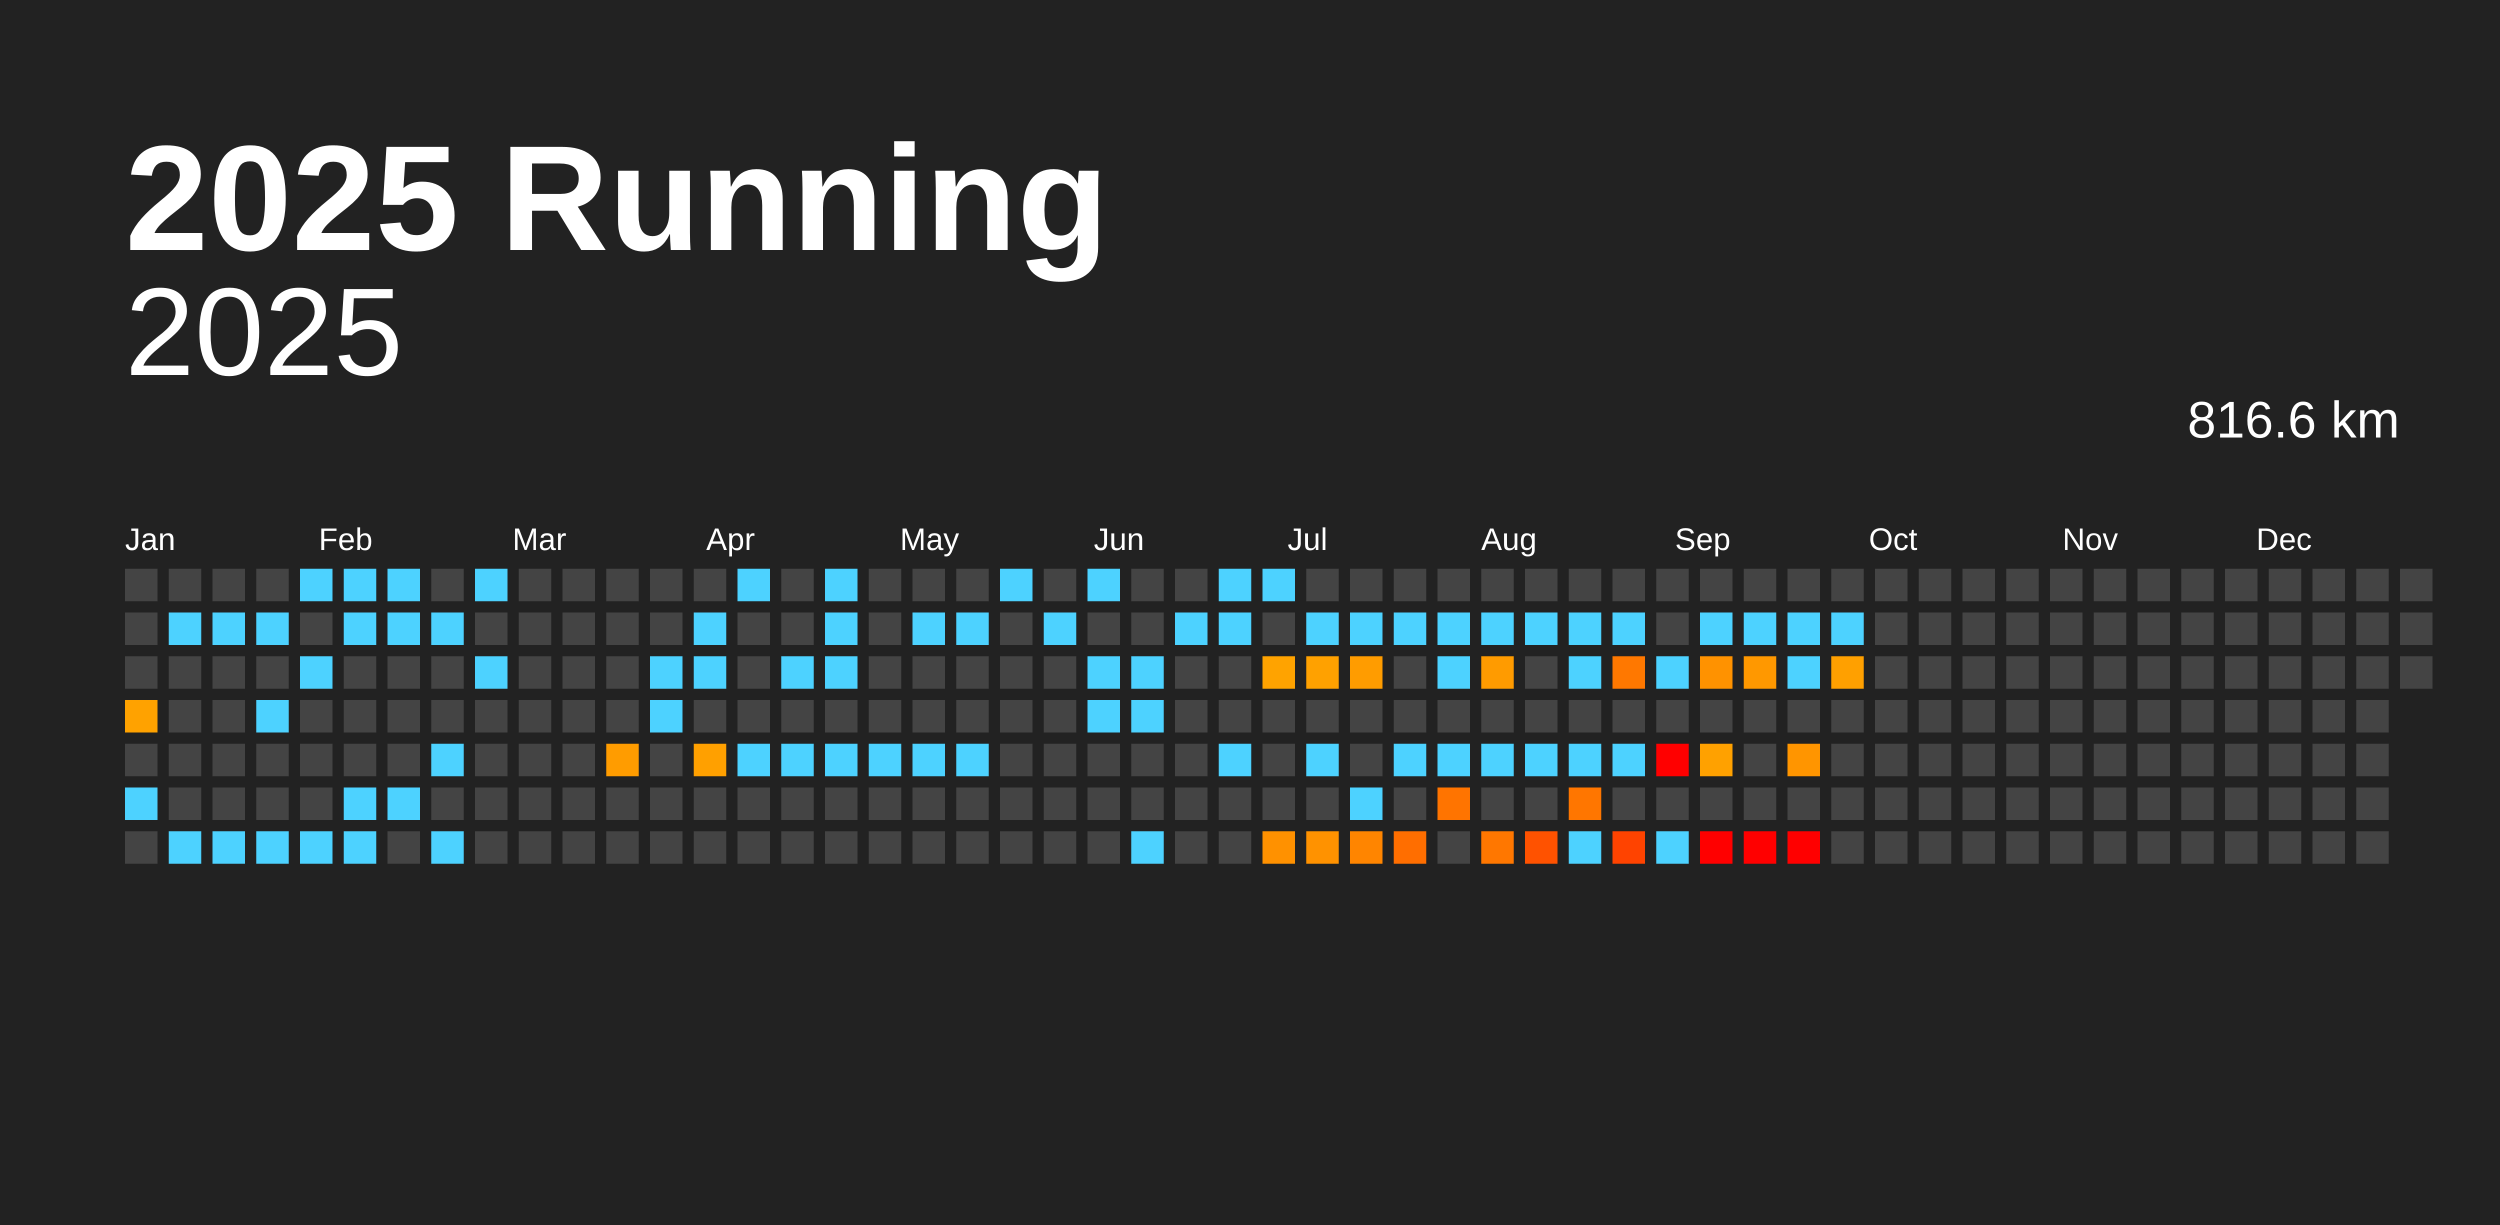
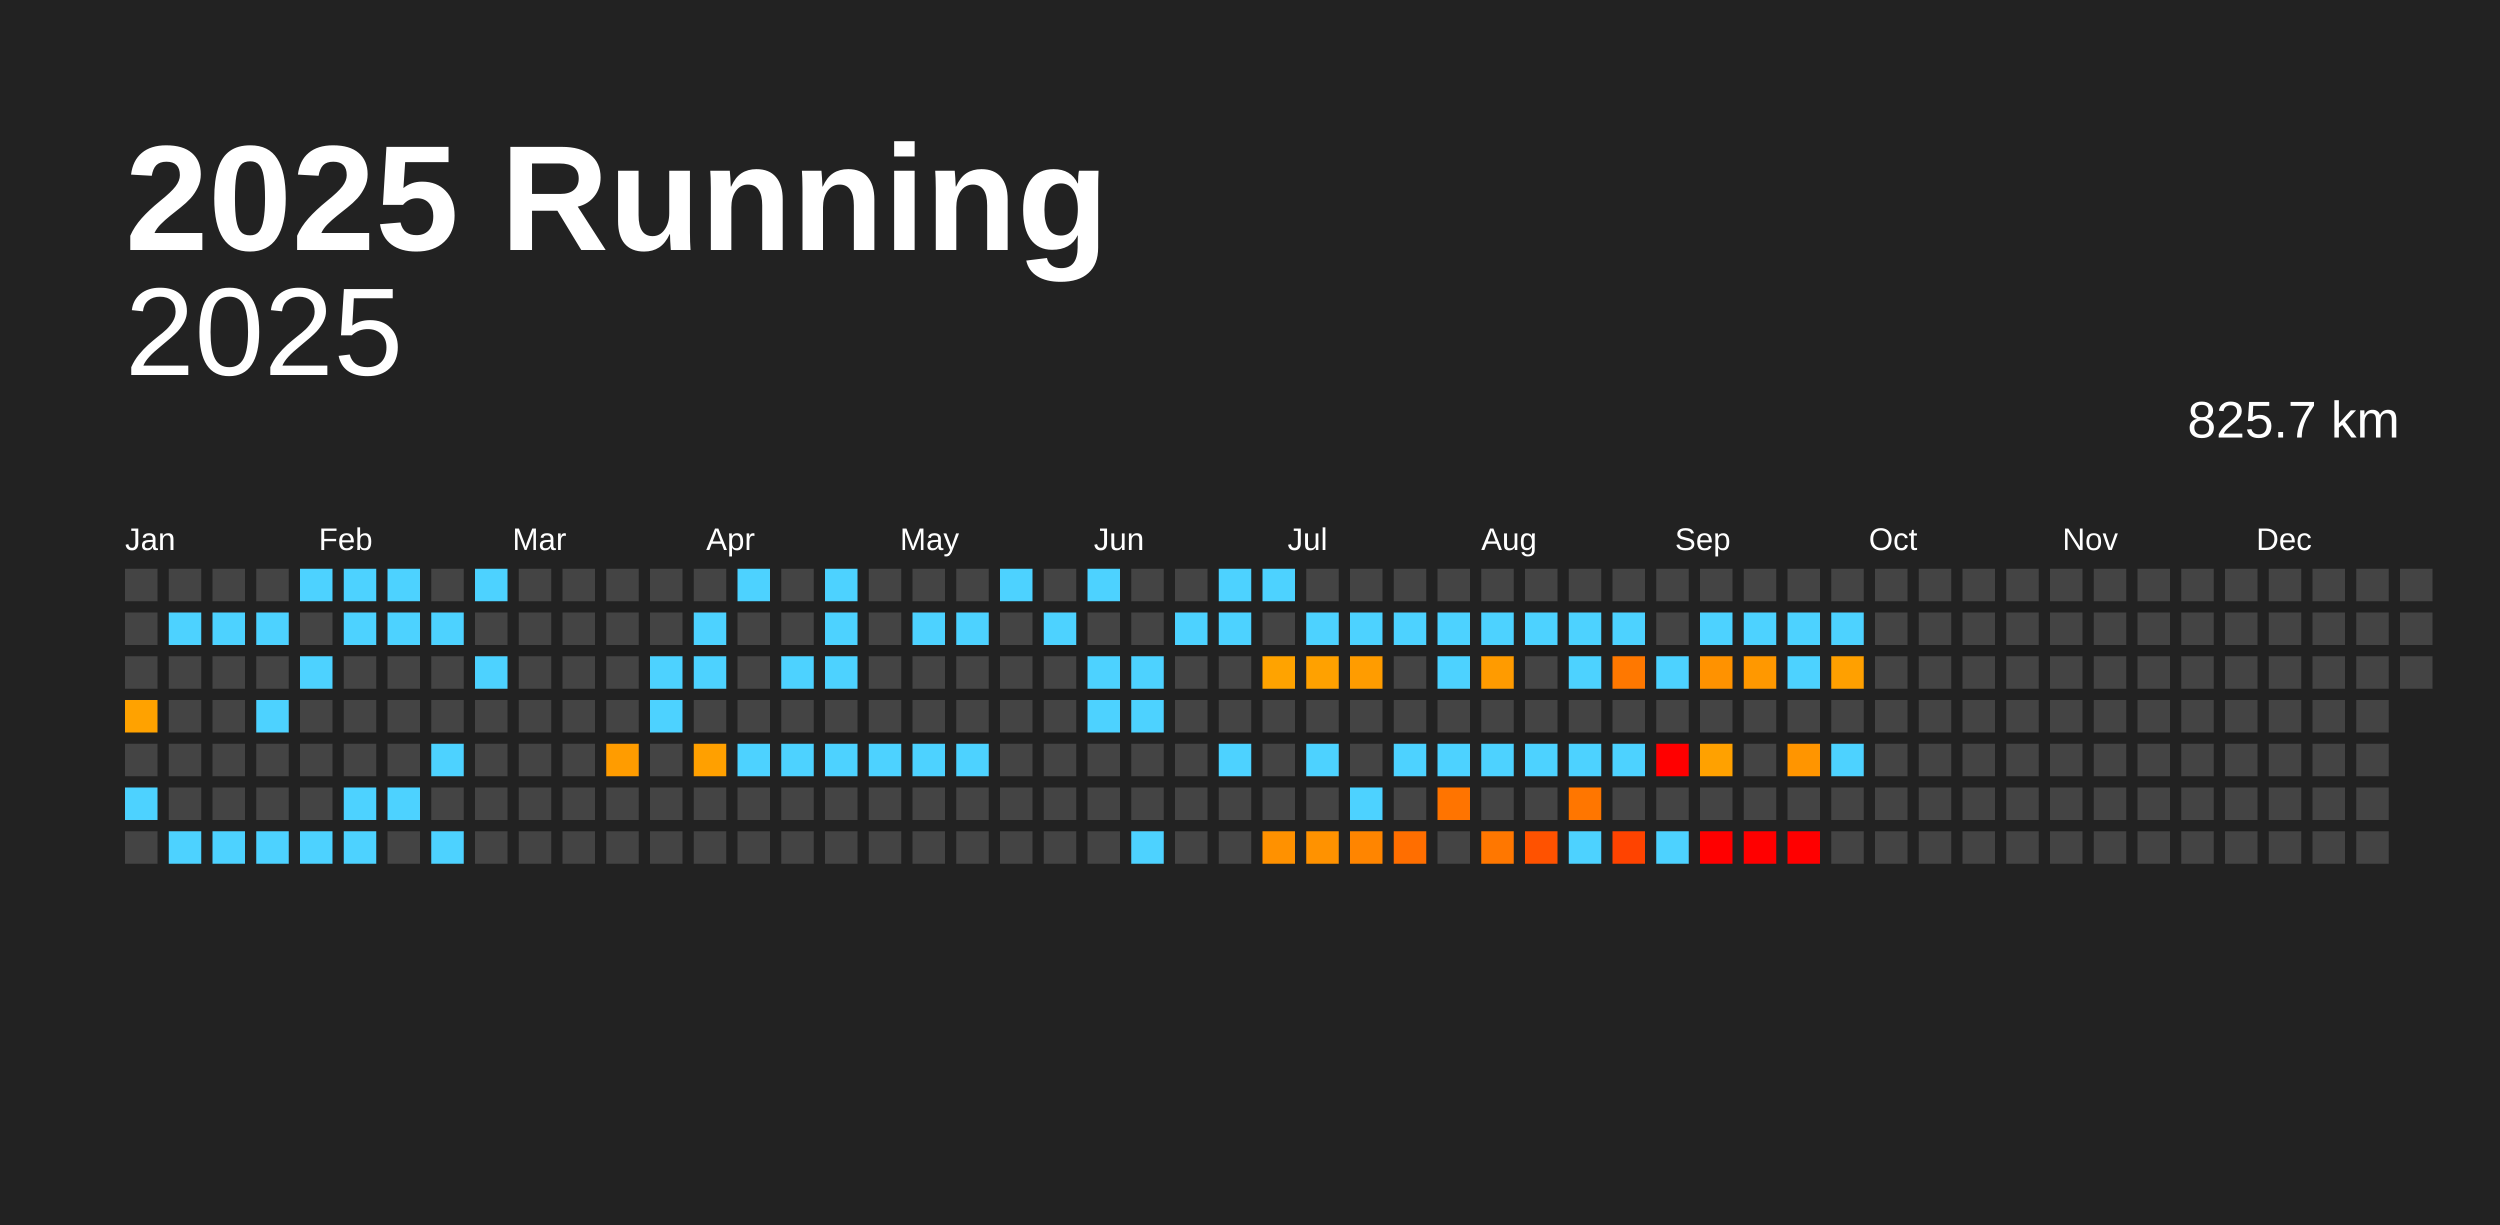
<svg xmlns="http://www.w3.org/2000/svg" baseProfile="full" height="98mm" version="1.1" viewBox="0,0,200,98" width="200mm">
  <defs />
  <rect fill="#222222" height="98" width="200" x="0" y="0" />
  <text fill="#FFFFFF" style="font-size:12px; font-family:Arial; font-weight:bold;" x="10" y="20">2025 Running</text>
  <text alignment-baseline="hanging" fill="#FFFFFF" style="font-size:10.0px; font-family:Arial;" x="10" y="30">2025</text>
-   <text alignment-baseline="hanging" fill="#FFFFFF" style="font-size:4.125px; font-family:Arial;" x="175" y="35">816.6 km</text>
+   <text alignment-baseline="hanging" fill="#FFFFFF" style="font-size:4.125px; font-family:Arial;" x="175" y="35">825.7 km</text>
  <text fill="#FFFFFF" style="font-size:2.5px; font-family:Arial" x="10.0" y="44">Jan</text>
  <text fill="#FFFFFF" style="font-size:2.5px; font-family:Arial" x="25.5" y="44">Feb</text>
  <text fill="#FFFFFF" style="font-size:2.5px; font-family:Arial" x="41.0" y="44">Mar</text>
  <text fill="#FFFFFF" style="font-size:2.5px; font-family:Arial" x="56.5" y="44">Apr</text>
  <text fill="#FFFFFF" style="font-size:2.5px; font-family:Arial" x="72.0" y="44">May</text>
  <text fill="#FFFFFF" style="font-size:2.5px; font-family:Arial" x="87.5" y="44">Jun</text>
  <text fill="#FFFFFF" style="font-size:2.5px; font-family:Arial" x="103.0" y="44">Jul</text>
  <text fill="#FFFFFF" style="font-size:2.5px; font-family:Arial" x="118.5" y="44">Aug</text>
  <text fill="#FFFFFF" style="font-size:2.5px; font-family:Arial" x="134.0" y="44">Sep</text>
  <text fill="#FFFFFF" style="font-size:2.5px; font-family:Arial" x="149.5" y="44">Oct</text>
  <text fill="#FFFFFF" style="font-size:2.5px; font-family:Arial" x="165.0" y="44">Nov</text>
  <text fill="#FFFFFF" style="font-size:2.5px; font-family:Arial" x="180.5" y="44">Dec</text>
  <rect fill="#444444" height="2.6" width="2.6" x="10.0" y="45.5" />
  <rect fill="#444444" height="2.6" width="2.6" x="10.0" y="49.0" />
  <rect fill="#444444" height="2.6" width="2.6" x="10.0" y="52.5" />
  <rect fill="#ffa200" height="2.6" width="2.6" x="10.0" y="56.0" />
  <rect fill="#444444" height="2.6" width="2.6" x="10.0" y="59.5" />
  <rect fill="#4dd2ff" height="2.6" width="2.6" x="10.0" y="63.0" />
  <rect fill="#444444" height="2.6" width="2.6" x="10.0" y="66.5" />
  <rect fill="#444444" height="2.6" width="2.6" x="13.5" y="45.5" />
  <rect fill="#4dd2ff" height="2.6" width="2.6" x="13.5" y="49.0" />
  <rect fill="#444444" height="2.6" width="2.6" x="13.5" y="52.5" />
  <rect fill="#444444" height="2.6" width="2.6" x="13.5" y="56.0" />
  <rect fill="#444444" height="2.6" width="2.6" x="13.5" y="59.5" />
  <rect fill="#444444" height="2.6" width="2.6" x="13.5" y="63.0" />
  <rect fill="#4dd2ff" height="2.6" width="2.6" x="13.5" y="66.5" />
  <rect fill="#444444" height="2.6" width="2.6" x="17.0" y="45.5" />
  <rect fill="#4dd2ff" height="2.6" width="2.6" x="17.0" y="49.0" />
  <rect fill="#444444" height="2.6" width="2.6" x="17.0" y="52.5" />
  <rect fill="#444444" height="2.6" width="2.6" x="17.0" y="56.0" />
  <rect fill="#444444" height="2.6" width="2.6" x="17.0" y="59.5" />
  <rect fill="#444444" height="2.6" width="2.6" x="17.0" y="63.0" />
  <rect fill="#4dd2ff" height="2.6" width="2.6" x="17.0" y="66.5" />
  <rect fill="#444444" height="2.6" width="2.6" x="20.5" y="45.5" />
  <rect fill="#4dd2ff" height="2.6" width="2.6" x="20.5" y="49.0" />
  <rect fill="#444444" height="2.6" width="2.6" x="20.5" y="52.5" />
  <rect fill="#4dd2ff" height="2.6" width="2.6" x="20.5" y="56.0" />
  <rect fill="#444444" height="2.6" width="2.6" x="20.5" y="59.5" />
  <rect fill="#444444" height="2.6" width="2.6" x="20.5" y="63.0" />
  <rect fill="#4dd2ff" height="2.6" width="2.6" x="20.5" y="66.5" />
  <rect fill="#4dd2ff" height="2.6" width="2.6" x="24.0" y="45.5" />
  <rect fill="#444444" height="2.6" width="2.6" x="24.0" y="49.0" />
  <rect fill="#4dd2ff" height="2.6" width="2.6" x="24.0" y="52.5" />
  <rect fill="#444444" height="2.6" width="2.6" x="24.0" y="56.0" />
  <rect fill="#444444" height="2.6" width="2.6" x="24.0" y="59.5" />
  <rect fill="#444444" height="2.6" width="2.6" x="24.0" y="63.0" />
  <rect fill="#4dd2ff" height="2.6" width="2.6" x="24.0" y="66.5" />
  <rect fill="#4dd2ff" height="2.6" width="2.6" x="27.5" y="45.5" />
  <rect fill="#4dd2ff" height="2.6" width="2.6" x="27.5" y="49.0" />
  <rect fill="#444444" height="2.6" width="2.6" x="27.5" y="52.5" />
  <rect fill="#444444" height="2.6" width="2.6" x="27.5" y="56.0" />
  <rect fill="#444444" height="2.6" width="2.6" x="27.5" y="59.5" />
  <rect fill="#4dd2ff" height="2.6" width="2.6" x="27.5" y="63.0" />
  <rect fill="#4dd2ff" height="2.6" width="2.6" x="27.5" y="66.5" />
  <rect fill="#4dd2ff" height="2.6" width="2.6" x="31.0" y="45.5" />
  <rect fill="#4dd2ff" height="2.6" width="2.6" x="31.0" y="49.0" />
  <rect fill="#444444" height="2.6" width="2.6" x="31.0" y="52.5" />
  <rect fill="#444444" height="2.6" width="2.6" x="31.0" y="56.0" />
  <rect fill="#444444" height="2.6" width="2.6" x="31.0" y="59.5" />
  <rect fill="#4dd2ff" height="2.6" width="2.6" x="31.0" y="63.0" />
  <rect fill="#444444" height="2.6" width="2.6" x="31.0" y="66.5" />
  <rect fill="#444444" height="2.6" width="2.6" x="34.5" y="45.5" />
  <rect fill="#4dd2ff" height="2.6" width="2.6" x="34.5" y="49.0" />
  <rect fill="#444444" height="2.6" width="2.6" x="34.5" y="52.5" />
  <rect fill="#444444" height="2.6" width="2.6" x="34.5" y="56.0" />
  <rect fill="#4dd2ff" height="2.6" width="2.6" x="34.5" y="59.5" />
  <rect fill="#444444" height="2.6" width="2.6" x="34.5" y="63.0" />
  <rect fill="#4dd2ff" height="2.6" width="2.6" x="34.5" y="66.5" />
  <rect fill="#4dd2ff" height="2.6" width="2.6" x="38.0" y="45.5" />
  <rect fill="#444444" height="2.6" width="2.6" x="38.0" y="49.0" />
  <rect fill="#4dd2ff" height="2.6" width="2.6" x="38.0" y="52.5" />
  <rect fill="#444444" height="2.6" width="2.6" x="38.0" y="56.0" />
  <rect fill="#444444" height="2.6" width="2.6" x="38.0" y="59.5" />
  <rect fill="#444444" height="2.6" width="2.6" x="38.0" y="63.0" />
  <rect fill="#444444" height="2.6" width="2.6" x="38.0" y="66.5" />
  <rect fill="#444444" height="2.6" width="2.6" x="41.5" y="45.5" />
  <rect fill="#444444" height="2.6" width="2.6" x="41.5" y="49.0" />
  <rect fill="#444444" height="2.6" width="2.6" x="41.5" y="52.5" />
  <rect fill="#444444" height="2.6" width="2.6" x="41.5" y="56.0" />
  <rect fill="#444444" height="2.6" width="2.6" x="41.5" y="59.5" />
  <rect fill="#444444" height="2.6" width="2.6" x="41.5" y="63.0" />
  <rect fill="#444444" height="2.6" width="2.6" x="41.5" y="66.5" />
  <rect fill="#444444" height="2.6" width="2.6" x="45.0" y="45.5" />
  <rect fill="#444444" height="2.6" width="2.6" x="45.0" y="49.0" />
  <rect fill="#444444" height="2.6" width="2.6" x="45.0" y="52.5" />
  <rect fill="#444444" height="2.6" width="2.6" x="45.0" y="56.0" />
  <rect fill="#444444" height="2.6" width="2.6" x="45.0" y="59.5" />
  <rect fill="#444444" height="2.6" width="2.6" x="45.0" y="63.0" />
  <rect fill="#444444" height="2.6" width="2.6" x="45.0" y="66.5" />
  <rect fill="#444444" height="2.6" width="2.6" x="48.5" y="45.5" />
  <rect fill="#444444" height="2.6" width="2.6" x="48.5" y="49.0" />
  <rect fill="#444444" height="2.6" width="2.6" x="48.5" y="52.5" />
  <rect fill="#444444" height="2.6" width="2.6" x="48.5" y="56.0" />
  <rect fill="#ff9c00" height="2.6" width="2.6" x="48.5" y="59.5" />
  <rect fill="#444444" height="2.6" width="2.6" x="48.5" y="63.0" />
  <rect fill="#444444" height="2.6" width="2.6" x="48.5" y="66.5" />
  <rect fill="#444444" height="2.6" width="2.6" x="52.0" y="45.5" />
  <rect fill="#444444" height="2.6" width="2.6" x="52.0" y="49.0" />
  <rect fill="#4dd2ff" height="2.6" width="2.6" x="52.0" y="52.5" />
  <rect fill="#4dd2ff" height="2.6" width="2.6" x="52.0" y="56.0" />
  <rect fill="#444444" height="2.6" width="2.6" x="52.0" y="59.5" />
  <rect fill="#444444" height="2.6" width="2.6" x="52.0" y="63.0" />
  <rect fill="#444444" height="2.6" width="2.6" x="52.0" y="66.5" />
  <rect fill="#444444" height="2.6" width="2.6" x="55.5" y="45.5" />
  <rect fill="#4dd2ff" height="2.6" width="2.6" x="55.5" y="49.0" />
  <rect fill="#4dd2ff" height="2.6" width="2.6" x="55.5" y="52.5" />
  <rect fill="#444444" height="2.6" width="2.6" x="55.5" y="56.0" />
  <rect fill="#ffa000" height="2.6" width="2.6" x="55.5" y="59.5" />
  <rect fill="#444444" height="2.6" width="2.6" x="55.5" y="63.0" />
  <rect fill="#444444" height="2.6" width="2.6" x="55.5" y="66.5" />
  <rect fill="#4dd2ff" height="2.6" width="2.6" x="59.0" y="45.5" />
  <rect fill="#444444" height="2.6" width="2.6" x="59.0" y="49.0" />
  <rect fill="#444444" height="2.6" width="2.6" x="59.0" y="52.5" />
  <rect fill="#444444" height="2.6" width="2.6" x="59.0" y="56.0" />
  <rect fill="#4dd2ff" height="2.6" width="2.6" x="59.0" y="59.5" />
  <rect fill="#444444" height="2.6" width="2.6" x="59.0" y="63.0" />
  <rect fill="#444444" height="2.6" width="2.6" x="59.0" y="66.5" />
  <rect fill="#444444" height="2.6" width="2.6" x="62.5" y="45.5" />
  <rect fill="#444444" height="2.6" width="2.6" x="62.5" y="49.0" />
  <rect fill="#4dd2ff" height="2.6" width="2.6" x="62.5" y="52.5" />
  <rect fill="#444444" height="2.6" width="2.6" x="62.5" y="56.0" />
  <rect fill="#4dd2ff" height="2.6" width="2.6" x="62.5" y="59.5" />
  <rect fill="#444444" height="2.6" width="2.6" x="62.5" y="63.0" />
  <rect fill="#444444" height="2.6" width="2.6" x="62.5" y="66.5" />
  <rect fill="#4dd2ff" height="2.6" width="2.6" x="66.0" y="45.5" />
  <rect fill="#4dd2ff" height="2.6" width="2.6" x="66.0" y="49.0" />
  <rect fill="#4dd2ff" height="2.6" width="2.6" x="66.0" y="52.5" />
  <rect fill="#444444" height="2.6" width="2.6" x="66.0" y="56.0" />
  <rect fill="#4dd2ff" height="2.6" width="2.6" x="66.0" y="59.5" />
  <rect fill="#444444" height="2.6" width="2.6" x="66.0" y="63.0" />
  <rect fill="#444444" height="2.6" width="2.6" x="66.0" y="66.5" />
  <rect fill="#444444" height="2.6" width="2.6" x="69.5" y="45.5" />
  <rect fill="#444444" height="2.6" width="2.6" x="69.5" y="49.0" />
  <rect fill="#444444" height="2.6" width="2.6" x="69.5" y="52.5" />
  <rect fill="#444444" height="2.6" width="2.6" x="69.5" y="56.0" />
  <rect fill="#4dd2ff" height="2.6" width="2.6" x="69.5" y="59.5" />
  <rect fill="#444444" height="2.6" width="2.6" x="69.5" y="63.0" />
  <rect fill="#444444" height="2.6" width="2.6" x="69.5" y="66.5" />
  <rect fill="#444444" height="2.6" width="2.6" x="73.0" y="45.5" />
  <rect fill="#4dd2ff" height="2.6" width="2.6" x="73.0" y="49.0" />
  <rect fill="#444444" height="2.6" width="2.6" x="73.0" y="52.5" />
  <rect fill="#444444" height="2.6" width="2.6" x="73.0" y="56.0" />
  <rect fill="#4dd2ff" height="2.6" width="2.6" x="73.0" y="59.5" />
  <rect fill="#444444" height="2.6" width="2.6" x="73.0" y="63.0" />
  <rect fill="#444444" height="2.6" width="2.6" x="73.0" y="66.5" />
  <rect fill="#444444" height="2.6" width="2.6" x="76.5" y="45.5" />
  <rect fill="#4dd2ff" height="2.6" width="2.6" x="76.5" y="49.0" />
  <rect fill="#444444" height="2.6" width="2.6" x="76.5" y="52.5" />
  <rect fill="#444444" height="2.6" width="2.6" x="76.5" y="56.0" />
  <rect fill="#4dd2ff" height="2.6" width="2.6" x="76.5" y="59.5" />
  <rect fill="#444444" height="2.6" width="2.6" x="76.5" y="63.0" />
  <rect fill="#444444" height="2.6" width="2.6" x="76.5" y="66.5" />
  <rect fill="#4dd2ff" height="2.6" width="2.6" x="80.0" y="45.5" />
  <rect fill="#444444" height="2.6" width="2.6" x="80.0" y="49.0" />
  <rect fill="#444444" height="2.6" width="2.6" x="80.0" y="52.5" />
  <rect fill="#444444" height="2.6" width="2.6" x="80.0" y="56.0" />
  <rect fill="#444444" height="2.6" width="2.6" x="80.0" y="59.5" />
  <rect fill="#444444" height="2.6" width="2.6" x="80.0" y="63.0" />
  <rect fill="#444444" height="2.6" width="2.6" x="80.0" y="66.5" />
  <rect fill="#444444" height="2.6" width="2.6" x="83.5" y="45.5" />
  <rect fill="#4dd2ff" height="2.6" width="2.6" x="83.5" y="49.0" />
  <rect fill="#444444" height="2.6" width="2.6" x="83.5" y="52.5" />
  <rect fill="#444444" height="2.6" width="2.6" x="83.5" y="56.0" />
  <rect fill="#444444" height="2.6" width="2.6" x="83.5" y="59.5" />
  <rect fill="#444444" height="2.6" width="2.6" x="83.5" y="63.0" />
  <rect fill="#444444" height="2.6" width="2.6" x="83.5" y="66.5" />
  <rect fill="#4dd2ff" height="2.6" width="2.6" x="87.0" y="45.5" />
  <rect fill="#444444" height="2.6" width="2.6" x="87.0" y="49.0" />
  <rect fill="#4dd2ff" height="2.6" width="2.6" x="87.0" y="52.5" />
  <rect fill="#4dd2ff" height="2.6" width="2.6" x="87.0" y="56.0" />
  <rect fill="#444444" height="2.6" width="2.6" x="87.0" y="59.5" />
  <rect fill="#444444" height="2.6" width="2.6" x="87.0" y="63.0" />
  <rect fill="#444444" height="2.6" width="2.6" x="87.0" y="66.5" />
  <rect fill="#444444" height="2.6" width="2.6" x="90.5" y="45.5" />
  <rect fill="#444444" height="2.6" width="2.6" x="90.5" y="49.0" />
  <rect fill="#4dd2ff" height="2.6" width="2.6" x="90.5" y="52.5" />
  <rect fill="#4dd2ff" height="2.6" width="2.6" x="90.5" y="56.0" />
  <rect fill="#444444" height="2.6" width="2.6" x="90.5" y="59.5" />
  <rect fill="#444444" height="2.6" width="2.6" x="90.5" y="63.0" />
  <rect fill="#4dd2ff" height="2.6" width="2.6" x="90.5" y="66.5" />
  <rect fill="#444444" height="2.6" width="2.6" x="94.0" y="45.5" />
  <rect fill="#4dd2ff" height="2.6" width="2.6" x="94.0" y="49.0" />
  <rect fill="#444444" height="2.6" width="2.6" x="94.0" y="52.5" />
  <rect fill="#444444" height="2.6" width="2.6" x="94.0" y="56.0" />
  <rect fill="#444444" height="2.6" width="2.6" x="94.0" y="59.5" />
  <rect fill="#444444" height="2.6" width="2.6" x="94.0" y="63.0" />
  <rect fill="#444444" height="2.6" width="2.6" x="94.0" y="66.5" />
  <rect fill="#4dd2ff" height="2.6" width="2.6" x="97.5" y="45.5" />
  <rect fill="#4dd2ff" height="2.6" width="2.6" x="97.5" y="49.0" />
  <rect fill="#444444" height="2.6" width="2.6" x="97.5" y="52.5" />
  <rect fill="#444444" height="2.6" width="2.6" x="97.5" y="56.0" />
  <rect fill="#4dd2ff" height="2.6" width="2.6" x="97.5" y="59.5" />
  <rect fill="#444444" height="2.6" width="2.6" x="97.5" y="63.0" />
  <rect fill="#444444" height="2.6" width="2.6" x="97.5" y="66.5" />
  <rect fill="#4dd2ff" height="2.6" width="2.6" x="101.0" y="45.5" />
  <rect fill="#444444" height="2.6" width="2.6" x="101.0" y="49.0" />
  <rect fill="#ffa300" height="2.6" width="2.6" x="101.0" y="52.5" />
  <rect fill="#444444" height="2.6" width="2.6" x="101.0" y="56.0" />
  <rect fill="#444444" height="2.6" width="2.6" x="101.0" y="59.5" />
  <rect fill="#444444" height="2.6" width="2.6" x="101.0" y="63.0" />
  <rect fill="#ff9100" height="2.6" width="2.6" x="101.0" y="66.5" />
  <rect fill="#444444" height="2.6" width="2.6" x="104.5" y="45.5" />
  <rect fill="#4dd2ff" height="2.6" width="2.6" x="104.5" y="49.0" />
  <rect fill="#ffa100" height="2.6" width="2.6" x="104.5" y="52.5" />
  <rect fill="#444444" height="2.6" width="2.6" x="104.5" y="56.0" />
  <rect fill="#4dd2ff" height="2.6" width="2.6" x="104.5" y="59.5" />
  <rect fill="#444444" height="2.6" width="2.6" x="104.5" y="63.0" />
  <rect fill="#ff9200" height="2.6" width="2.6" x="104.5" y="66.5" />
  <rect fill="#444444" height="2.6" width="2.6" x="108.0" y="45.5" />
  <rect fill="#4dd2ff" height="2.6" width="2.6" x="108.0" y="49.0" />
  <rect fill="#ff9c00" height="2.6" width="2.6" x="108.0" y="52.5" />
  <rect fill="#444444" height="2.6" width="2.6" x="108.0" y="56.0" />
  <rect fill="#444444" height="2.6" width="2.6" x="108.0" y="59.5" />
  <rect fill="#4dd2ff" height="2.6" width="2.6" x="108.0" y="63.0" />
  <rect fill="#ff8500" height="2.6" width="2.6" x="108.0" y="66.5" />
  <rect fill="#444444" height="2.6" width="2.6" x="111.5" y="45.5" />
  <rect fill="#4dd2ff" height="2.6" width="2.6" x="111.5" y="49.0" />
  <rect fill="#444444" height="2.6" width="2.6" x="111.5" y="52.5" />
  <rect fill="#444444" height="2.6" width="2.6" x="111.5" y="56.0" />
  <rect fill="#4dd2ff" height="2.6" width="2.6" x="111.5" y="59.5" />
  <rect fill="#444444" height="2.6" width="2.6" x="111.5" y="63.0" />
  <rect fill="#ff6e00" height="2.6" width="2.6" x="111.5" y="66.5" />
  <rect fill="#444444" height="2.6" width="2.6" x="115.0" y="45.5" />
  <rect fill="#4dd2ff" height="2.6" width="2.6" x="115.0" y="49.0" />
  <rect fill="#4dd2ff" height="2.6" width="2.6" x="115.0" y="52.5" />
  <rect fill="#444444" height="2.6" width="2.6" x="115.0" y="56.0" />
  <rect fill="#4dd2ff" height="2.6" width="2.6" x="115.0" y="59.5" />
  <rect fill="#ff7400" height="2.6" width="2.6" x="115.0" y="63.0" />
  <rect fill="#444444" height="2.6" width="2.6" x="115.0" y="66.5" />
  <rect fill="#444444" height="2.6" width="2.6" x="118.5" y="45.5" />
  <rect fill="#4dd2ff" height="2.6" width="2.6" x="118.5" y="49.0" />
  <rect fill="#ff9b00" height="2.6" width="2.6" x="118.5" y="52.5" />
  <rect fill="#444444" height="2.6" width="2.6" x="118.5" y="56.0" />
  <rect fill="#4dd2ff" height="2.6" width="2.6" x="118.5" y="59.5" />
  <rect fill="#444444" height="2.6" width="2.6" x="118.5" y="63.0" />
  <rect fill="#ff7700" height="2.6" width="2.6" x="118.5" y="66.5" />
  <rect fill="#444444" height="2.6" width="2.6" x="122.0" y="45.5" />
  <rect fill="#4dd2ff" height="2.6" width="2.6" x="122.0" y="49.0" />
  <rect fill="#444444" height="2.6" width="2.6" x="122.0" y="52.5" />
  <rect fill="#444444" height="2.6" width="2.6" x="122.0" y="56.0" />
  <rect fill="#4dd2ff" height="2.6" width="2.6" x="122.0" y="59.5" />
  <rect fill="#444444" height="2.6" width="2.6" x="122.0" y="63.0" />
  <rect fill="#ff5200" height="2.6" width="2.6" x="122.0" y="66.5" />
  <rect fill="#444444" height="2.6" width="2.6" x="125.5" y="45.5" />
  <rect fill="#4dd2ff" height="2.6" width="2.6" x="125.5" y="49.0" />
  <rect fill="#4dd2ff" height="2.6" width="2.6" x="125.5" y="52.5" />
  <rect fill="#444444" height="2.6" width="2.6" x="125.5" y="56.0" />
  <rect fill="#4dd2ff" height="2.6" width="2.6" x="125.5" y="59.5" />
  <rect fill="#ff7600" height="2.6" width="2.6" x="125.5" y="63.0" />
  <rect fill="#4dd2ff" height="2.6" width="2.6" x="125.5" y="66.5" />
  <rect fill="#444444" height="2.6" width="2.6" x="129.0" y="45.5" />
  <rect fill="#4dd2ff" height="2.6" width="2.6" x="129.0" y="49.0" />
  <rect fill="#ff7800" height="2.6" width="2.6" x="129.0" y="52.5" />
  <rect fill="#444444" height="2.6" width="2.6" x="129.0" y="56.0" />
  <rect fill="#4dd2ff" height="2.6" width="2.6" x="129.0" y="59.5" />
  <rect fill="#444444" height="2.6" width="2.6" x="129.0" y="63.0" />
  <rect fill="#ff4300" height="2.6" width="2.6" x="129.0" y="66.5" />
  <rect fill="#444444" height="2.6" width="2.6" x="132.5" y="45.5" />
  <rect fill="#444444" height="2.6" width="2.6" x="132.5" y="49.0" />
  <rect fill="#4dd2ff" height="2.6" width="2.6" x="132.5" y="52.5" />
  <rect fill="#444444" height="2.6" width="2.6" x="132.5" y="56.0" />
  <rect fill="red" height="2.6" width="2.6" x="132.5" y="59.5" />
  <rect fill="#444444" height="2.6" width="2.6" x="132.5" y="63.0" />
  <rect fill="#4dd2ff" height="2.6" width="2.6" x="132.5" y="66.5" />
  <rect fill="#444444" height="2.6" width="2.6" x="136.0" y="45.5" />
  <rect fill="#4dd2ff" height="2.6" width="2.6" x="136.0" y="49.0" />
  <rect fill="#ff9200" height="2.6" width="2.6" x="136.0" y="52.5" />
  <rect fill="#444444" height="2.6" width="2.6" x="136.0" y="56.0" />
  <rect fill="#ffa100" height="2.6" width="2.6" x="136.0" y="59.5" />
  <rect fill="#444444" height="2.6" width="2.6" x="136.0" y="63.0" />
  <rect fill="red" height="2.6" width="2.6" x="136.0" y="66.5" />
  <rect fill="#444444" height="2.6" width="2.6" x="139.5" y="45.5" />
  <rect fill="#4dd2ff" height="2.6" width="2.6" x="139.5" y="49.0" />
  <rect fill="#ff9800" height="2.6" width="2.6" x="139.5" y="52.5" />
  <rect fill="#444444" height="2.6" width="2.6" x="139.5" y="56.0" />
  <rect fill="#444444" height="2.6" width="2.6" x="139.5" y="59.5" />
  <rect fill="#444444" height="2.6" width="2.6" x="139.5" y="63.0" />
  <rect fill="red" height="2.6" width="2.6" x="139.5" y="66.5" />
  <rect fill="#444444" height="2.6" width="2.6" x="143.0" y="45.5" />
  <rect fill="#4dd2ff" height="2.6" width="2.6" x="143.0" y="49.0" />
  <rect fill="#4dd2ff" height="2.6" width="2.6" x="143.0" y="52.5" />
  <rect fill="#444444" height="2.6" width="2.6" x="143.0" y="56.0" />
  <rect fill="#ff9500" height="2.6" width="2.6" x="143.0" y="59.5" />
  <rect fill="#444444" height="2.6" width="2.6" x="143.0" y="63.0" />
  <rect fill="red" height="2.6" width="2.6" x="143.0" y="66.5" />
  <rect fill="#444444" height="2.6" width="2.6" x="146.5" y="45.5" />
  <rect fill="#4dd2ff" height="2.6" width="2.6" x="146.5" y="49.0" />
  <rect fill="#ffa000" height="2.6" width="2.6" x="146.5" y="52.5" />
  <rect fill="#444444" height="2.6" width="2.6" x="146.5" y="56.0" />
-   <rect fill="#444444" height="2.6" width="2.6" x="146.5" y="59.5" />
+   <rect fill="#4dd2ff" height="2.6" width="2.6" x="146.5" y="59.5" />
  <rect fill="#444444" height="2.6" width="2.6" x="146.5" y="63.0" />
  <rect fill="#444444" height="2.6" width="2.6" x="146.5" y="66.5" />
  <rect fill="#444444" height="2.6" width="2.6" x="150.0" y="45.5" />
  <rect fill="#444444" height="2.6" width="2.6" x="150.0" y="49.0" />
  <rect fill="#444444" height="2.6" width="2.6" x="150.0" y="52.5" />
  <rect fill="#444444" height="2.6" width="2.6" x="150.0" y="56.0" />
  <rect fill="#444444" height="2.6" width="2.6" x="150.0" y="59.5" />
  <rect fill="#444444" height="2.6" width="2.6" x="150.0" y="63.0" />
  <rect fill="#444444" height="2.6" width="2.6" x="150.0" y="66.5" />
  <rect fill="#444444" height="2.6" width="2.6" x="153.5" y="45.5" />
  <rect fill="#444444" height="2.6" width="2.6" x="153.5" y="49.0" />
  <rect fill="#444444" height="2.6" width="2.6" x="153.5" y="52.5" />
  <rect fill="#444444" height="2.6" width="2.6" x="153.5" y="56.0" />
  <rect fill="#444444" height="2.6" width="2.6" x="153.5" y="59.5" />
  <rect fill="#444444" height="2.6" width="2.6" x="153.5" y="63.0" />
  <rect fill="#444444" height="2.6" width="2.6" x="153.5" y="66.5" />
  <rect fill="#444444" height="2.6" width="2.6" x="157.0" y="45.5" />
  <rect fill="#444444" height="2.6" width="2.6" x="157.0" y="49.0" />
  <rect fill="#444444" height="2.6" width="2.6" x="157.0" y="52.5" />
  <rect fill="#444444" height="2.6" width="2.6" x="157.0" y="56.0" />
  <rect fill="#444444" height="2.6" width="2.6" x="157.0" y="59.5" />
  <rect fill="#444444" height="2.6" width="2.6" x="157.0" y="63.0" />
  <rect fill="#444444" height="2.6" width="2.6" x="157.0" y="66.5" />
  <rect fill="#444444" height="2.6" width="2.6" x="160.5" y="45.5" />
  <rect fill="#444444" height="2.6" width="2.6" x="160.5" y="49.0" />
  <rect fill="#444444" height="2.6" width="2.6" x="160.5" y="52.5" />
  <rect fill="#444444" height="2.6" width="2.6" x="160.5" y="56.0" />
  <rect fill="#444444" height="2.6" width="2.6" x="160.5" y="59.5" />
  <rect fill="#444444" height="2.6" width="2.6" x="160.5" y="63.0" />
  <rect fill="#444444" height="2.6" width="2.6" x="160.5" y="66.5" />
  <rect fill="#444444" height="2.6" width="2.6" x="164.0" y="45.5" />
  <rect fill="#444444" height="2.6" width="2.6" x="164.0" y="49.0" />
  <rect fill="#444444" height="2.6" width="2.6" x="164.0" y="52.5" />
  <rect fill="#444444" height="2.6" width="2.6" x="164.0" y="56.0" />
  <rect fill="#444444" height="2.6" width="2.6" x="164.0" y="59.5" />
  <rect fill="#444444" height="2.6" width="2.6" x="164.0" y="63.0" />
  <rect fill="#444444" height="2.6" width="2.6" x="164.0" y="66.5" />
  <rect fill="#444444" height="2.6" width="2.6" x="167.5" y="45.5" />
  <rect fill="#444444" height="2.6" width="2.6" x="167.5" y="49.0" />
  <rect fill="#444444" height="2.6" width="2.6" x="167.5" y="52.5" />
  <rect fill="#444444" height="2.6" width="2.6" x="167.5" y="56.0" />
  <rect fill="#444444" height="2.6" width="2.6" x="167.5" y="59.5" />
  <rect fill="#444444" height="2.6" width="2.6" x="167.5" y="63.0" />
  <rect fill="#444444" height="2.6" width="2.6" x="167.5" y="66.5" />
  <rect fill="#444444" height="2.6" width="2.6" x="171.0" y="45.5" />
  <rect fill="#444444" height="2.6" width="2.6" x="171.0" y="49.0" />
  <rect fill="#444444" height="2.6" width="2.6" x="171.0" y="52.5" />
  <rect fill="#444444" height="2.6" width="2.6" x="171.0" y="56.0" />
  <rect fill="#444444" height="2.6" width="2.6" x="171.0" y="59.5" />
  <rect fill="#444444" height="2.6" width="2.6" x="171.0" y="63.0" />
  <rect fill="#444444" height="2.6" width="2.6" x="171.0" y="66.5" />
  <rect fill="#444444" height="2.6" width="2.6" x="174.5" y="45.5" />
  <rect fill="#444444" height="2.6" width="2.6" x="174.5" y="49.0" />
  <rect fill="#444444" height="2.6" width="2.6" x="174.5" y="52.5" />
  <rect fill="#444444" height="2.6" width="2.6" x="174.5" y="56.0" />
  <rect fill="#444444" height="2.6" width="2.6" x="174.5" y="59.5" />
  <rect fill="#444444" height="2.6" width="2.6" x="174.5" y="63.0" />
  <rect fill="#444444" height="2.6" width="2.6" x="174.5" y="66.5" />
  <rect fill="#444444" height="2.6" width="2.6" x="178.0" y="45.5" />
  <rect fill="#444444" height="2.6" width="2.6" x="178.0" y="49.0" />
  <rect fill="#444444" height="2.6" width="2.6" x="178.0" y="52.5" />
  <rect fill="#444444" height="2.6" width="2.6" x="178.0" y="56.0" />
  <rect fill="#444444" height="2.6" width="2.6" x="178.0" y="59.5" />
  <rect fill="#444444" height="2.6" width="2.6" x="178.0" y="63.0" />
  <rect fill="#444444" height="2.6" width="2.6" x="178.0" y="66.5" />
  <rect fill="#444444" height="2.6" width="2.6" x="181.5" y="45.5" />
  <rect fill="#444444" height="2.6" width="2.6" x="181.5" y="49.0" />
  <rect fill="#444444" height="2.6" width="2.6" x="181.5" y="52.5" />
  <rect fill="#444444" height="2.6" width="2.6" x="181.5" y="56.0" />
  <rect fill="#444444" height="2.6" width="2.6" x="181.5" y="59.5" />
  <rect fill="#444444" height="2.6" width="2.6" x="181.5" y="63.0" />
  <rect fill="#444444" height="2.6" width="2.6" x="181.5" y="66.5" />
  <rect fill="#444444" height="2.6" width="2.6" x="185.0" y="45.5" />
  <rect fill="#444444" height="2.6" width="2.6" x="185.0" y="49.0" />
  <rect fill="#444444" height="2.6" width="2.6" x="185.0" y="52.5" />
  <rect fill="#444444" height="2.6" width="2.6" x="185.0" y="56.0" />
  <rect fill="#444444" height="2.6" width="2.6" x="185.0" y="59.5" />
  <rect fill="#444444" height="2.6" width="2.6" x="185.0" y="63.0" />
  <rect fill="#444444" height="2.6" width="2.6" x="185.0" y="66.5" />
  <rect fill="#444444" height="2.6" width="2.6" x="188.5" y="45.5" />
  <rect fill="#444444" height="2.6" width="2.6" x="188.5" y="49.0" />
  <rect fill="#444444" height="2.6" width="2.6" x="188.5" y="52.5" />
  <rect fill="#444444" height="2.6" width="2.6" x="188.5" y="56.0" />
  <rect fill="#444444" height="2.6" width="2.6" x="188.5" y="59.5" />
  <rect fill="#444444" height="2.6" width="2.6" x="188.5" y="63.0" />
  <rect fill="#444444" height="2.6" width="2.6" x="188.5" y="66.5" />
  <rect fill="#444444" height="2.6" width="2.6" x="192.0" y="45.5" />
  <rect fill="#444444" height="2.6" width="2.6" x="192.0" y="49.0" />
  <rect fill="#444444" height="2.6" width="2.6" x="192.0" y="52.5" />
</svg>
